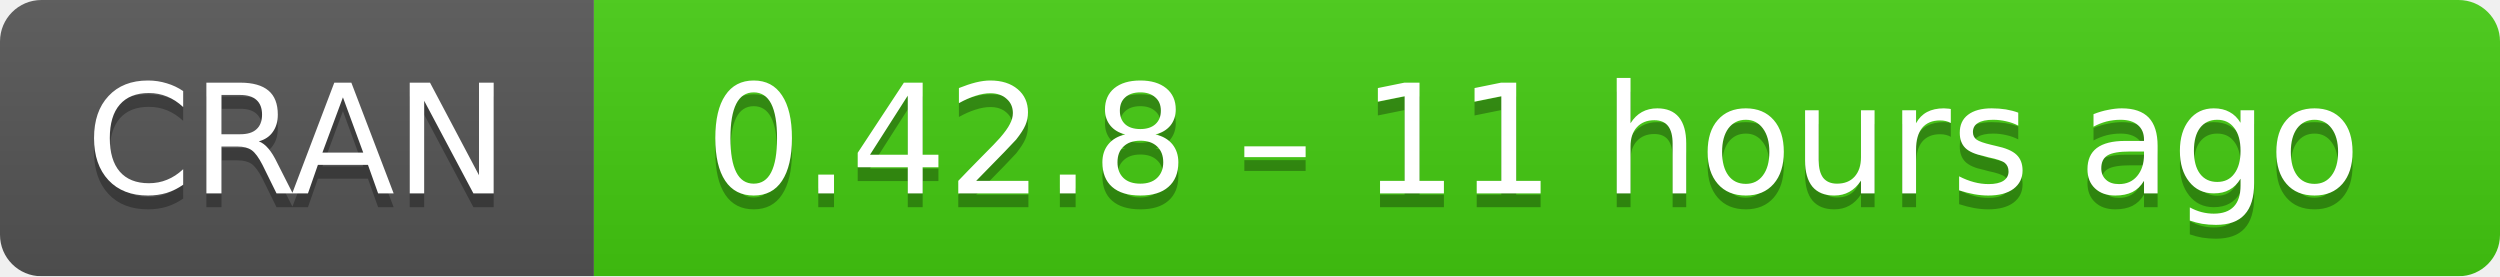
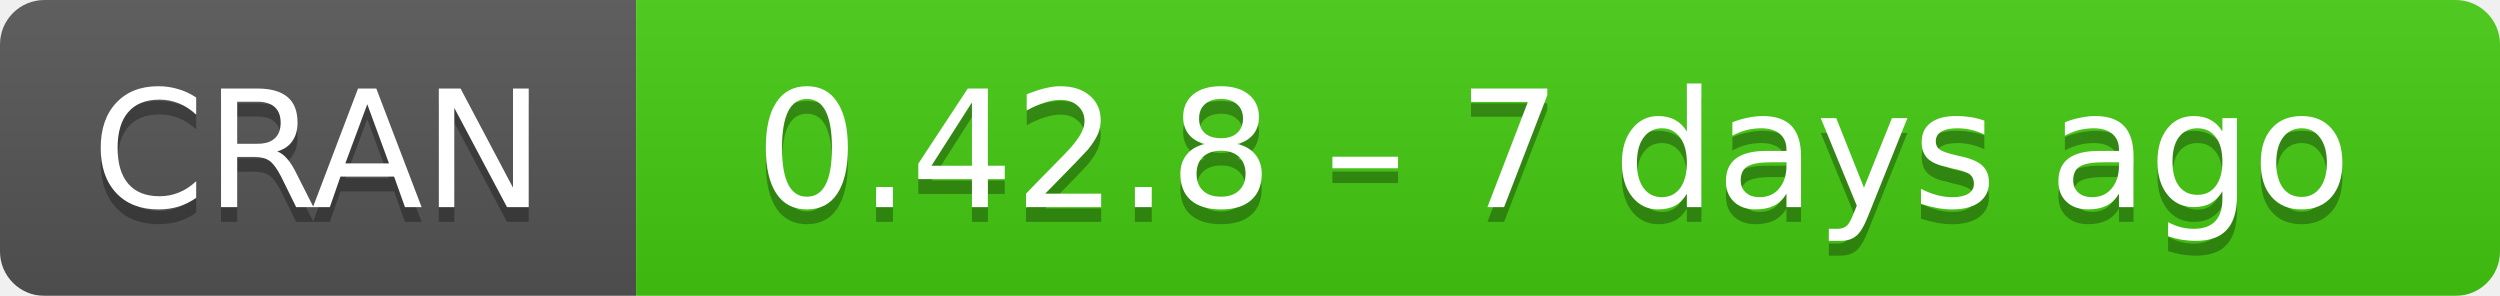
- <svg xmlns="http://www.w3.org/2000/svg" width="181" height="20" aria-label="CRAN 0.42.8 – 11 hours ago">
+ <svg xmlns="http://www.w3.org/2000/svg" width="169" height="20" aria-label="CRAN 0.42.8 – 7 days ago">
  <linearGradient id="b" x2="0" y2="100%">
    <stop offset="0" stop-color="#bbb" stop-opacity=".1" />
    <stop offset="1" stop-opacity=".1" />
  </linearGradient>
  <mask id="a">
-     <rect width="181" height="20" rx="3" fill="#fff" />
+     <rect width="169" height="20" rx="3" fill="#fff" />
  </mask>
  <g mask="url(#a)">
    <path fill="#555" d="M0 0h43v20H0z" />
-     <path fill="#4c1" d="M43 0h159v20H43z" />
-     <path fill="url(#b)" d="M0 0h181v20H0z" />
+     <path fill="#4c1" d="M43 0h147v20H43z" />
+     <path fill="url(#b)" d="M0 0h169v20H0z" />
  </g>
  <g fill="#fff" text-anchor="middle" font-family="DejaVu Sans,Verdana,Geneva,sans-serif" font-size="11">
    <text x="21.5" y="15" fill="#010101" fill-opacity=".3">
      CRAN
    </text>
    <text x="21.5" y="14">
      CRAN
    </text>
-     <text x="111" y="15" fill="#010101" fill-opacity=".3">
-       0.42.8 – 11 hours ago
+     <text x="105" y="15" fill="#010101" fill-opacity=".3">
+       0.42.8 – 7 days ago
    </text>
-     <text x="111" y="14">
-       0.42.8 – 11 hours ago
+     <text x="105" y="14">
+       0.42.8 – 7 days ago
    </text>
  </g>
</svg>
